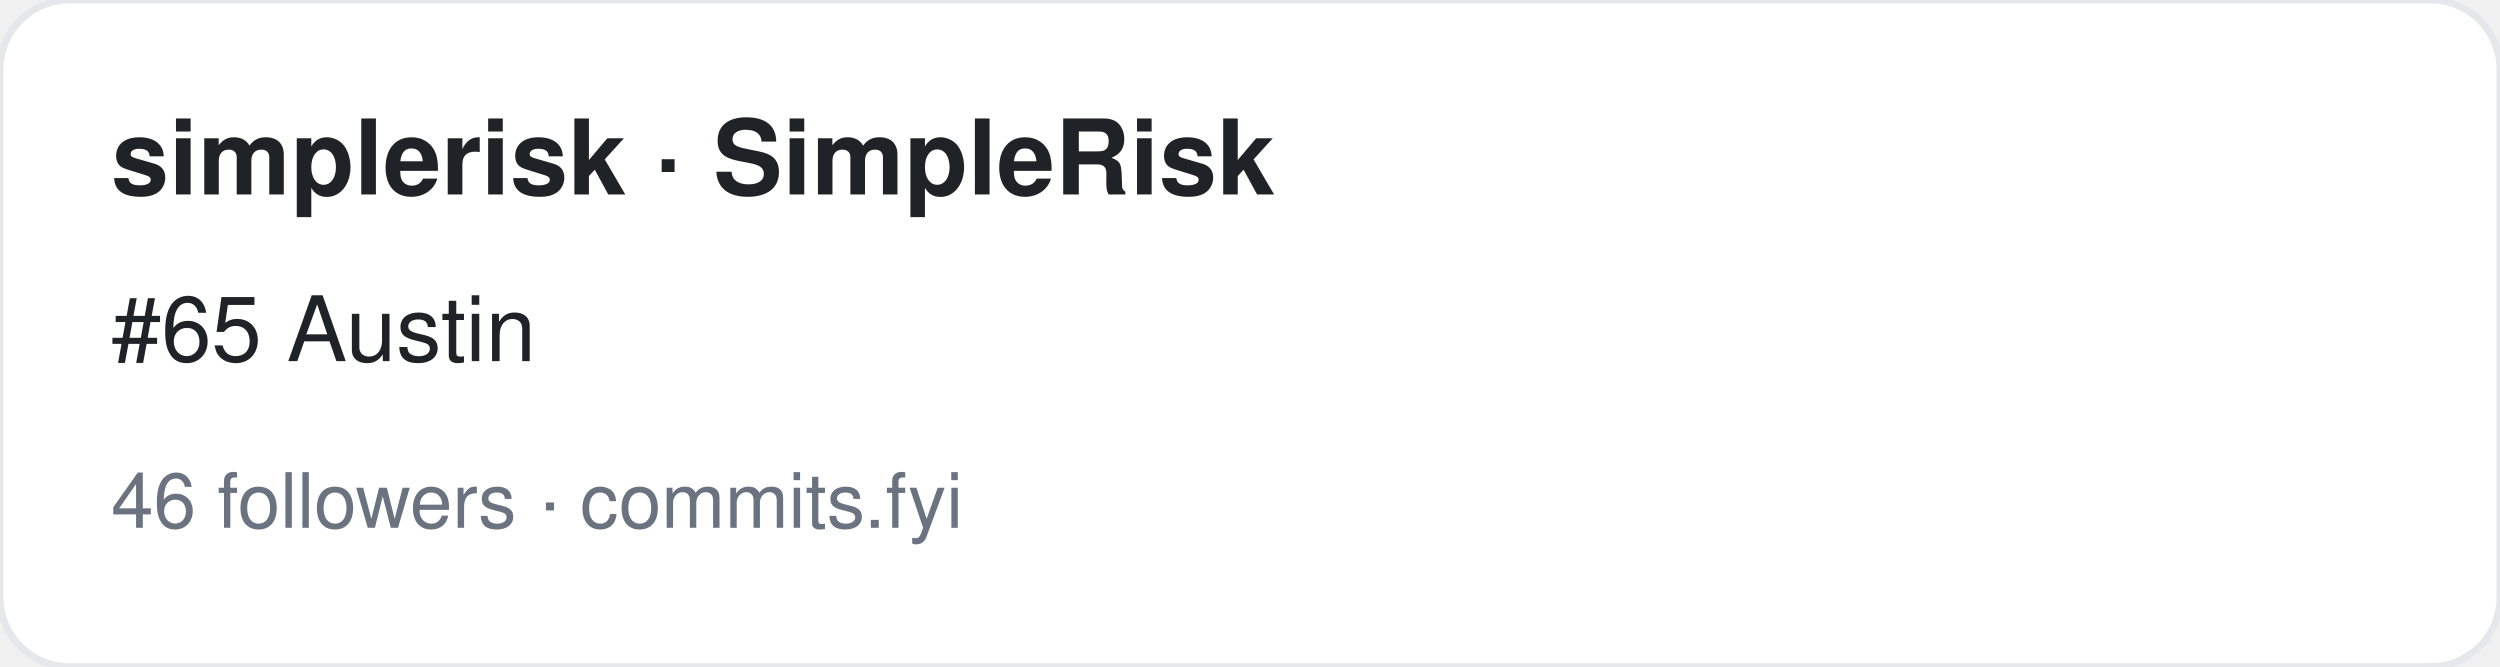
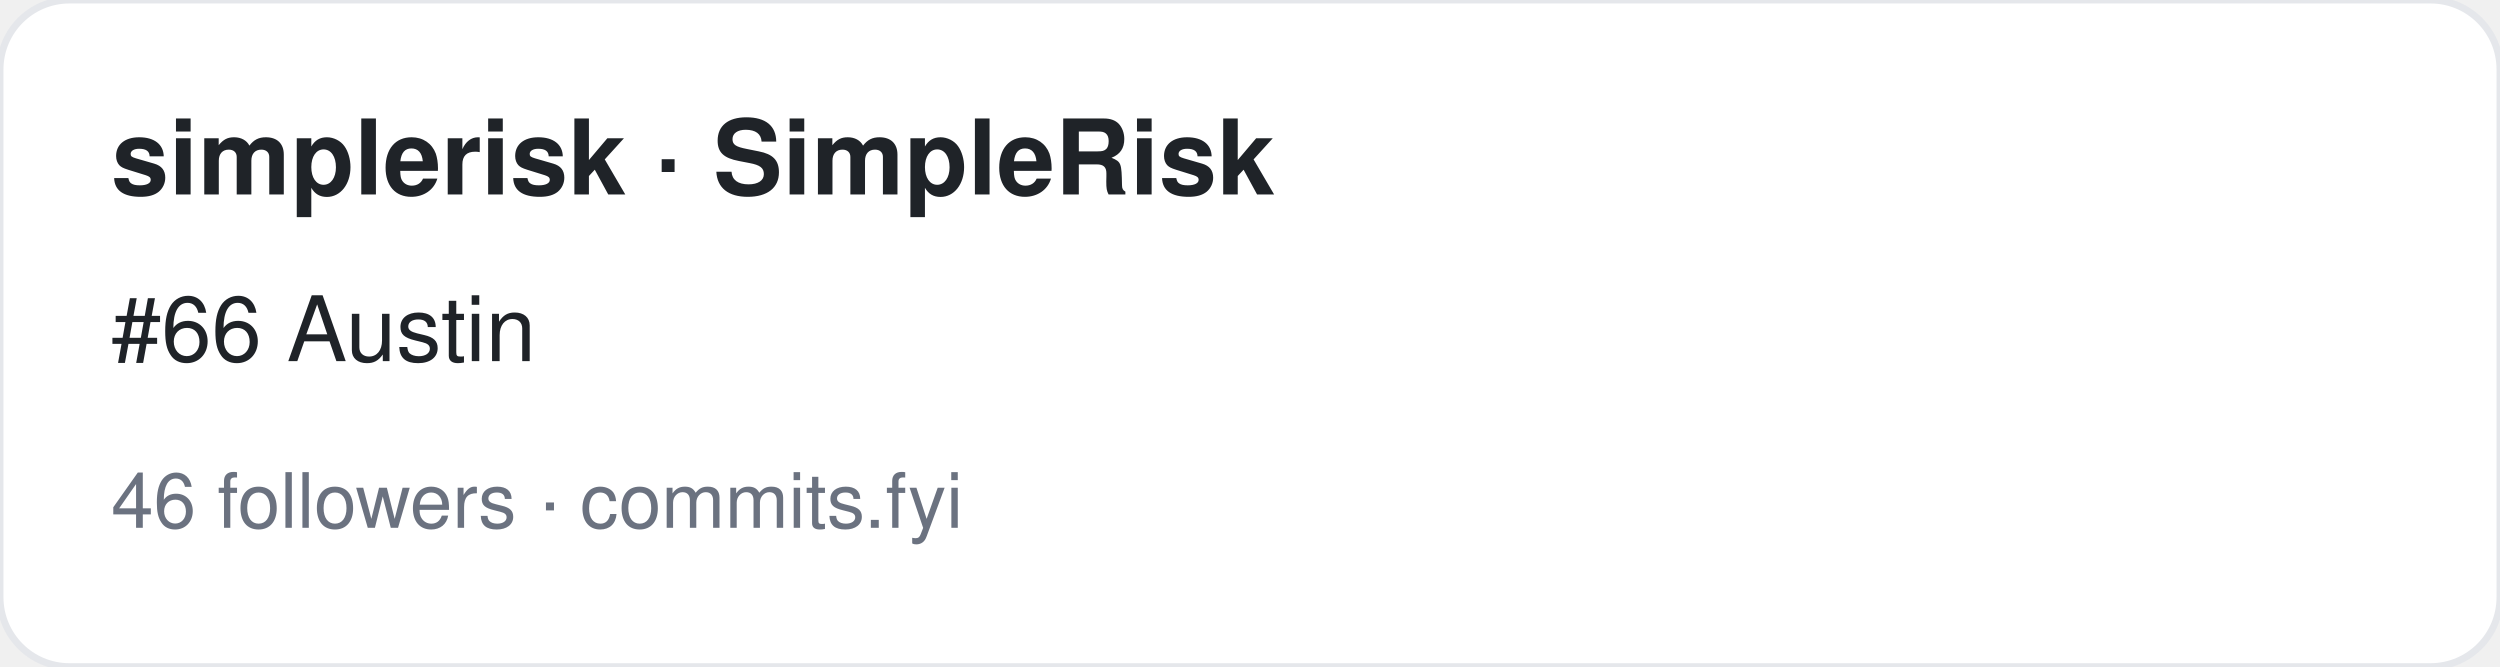
<svg xmlns="http://www.w3.org/2000/svg" width="360" height="96" viewBox="0 0 360 96" font-family="-apple-system,BlinkMacSystemFont,Segoe UI,Helvetica,Arial,sans-serif">
  <rect width="360" height="96" rx="10" fill="#ffffff" stroke="#e5e7eb" />
  <text x="16" y="28" font-size="15" font-weight="700" fill="#1f2328">simplerisk · SimpleRisk</text>
-   <text x="16" y="52" font-size="13" fill="#1f2328">#65 Austin</text>
+   <text x="16" y="52" font-size="13" fill="#1f2328">#66 Austin</text>
  <text x="16" y="76" font-size="11" fill="#6b7280">46 followers · commits.fyi</text>
</svg>
